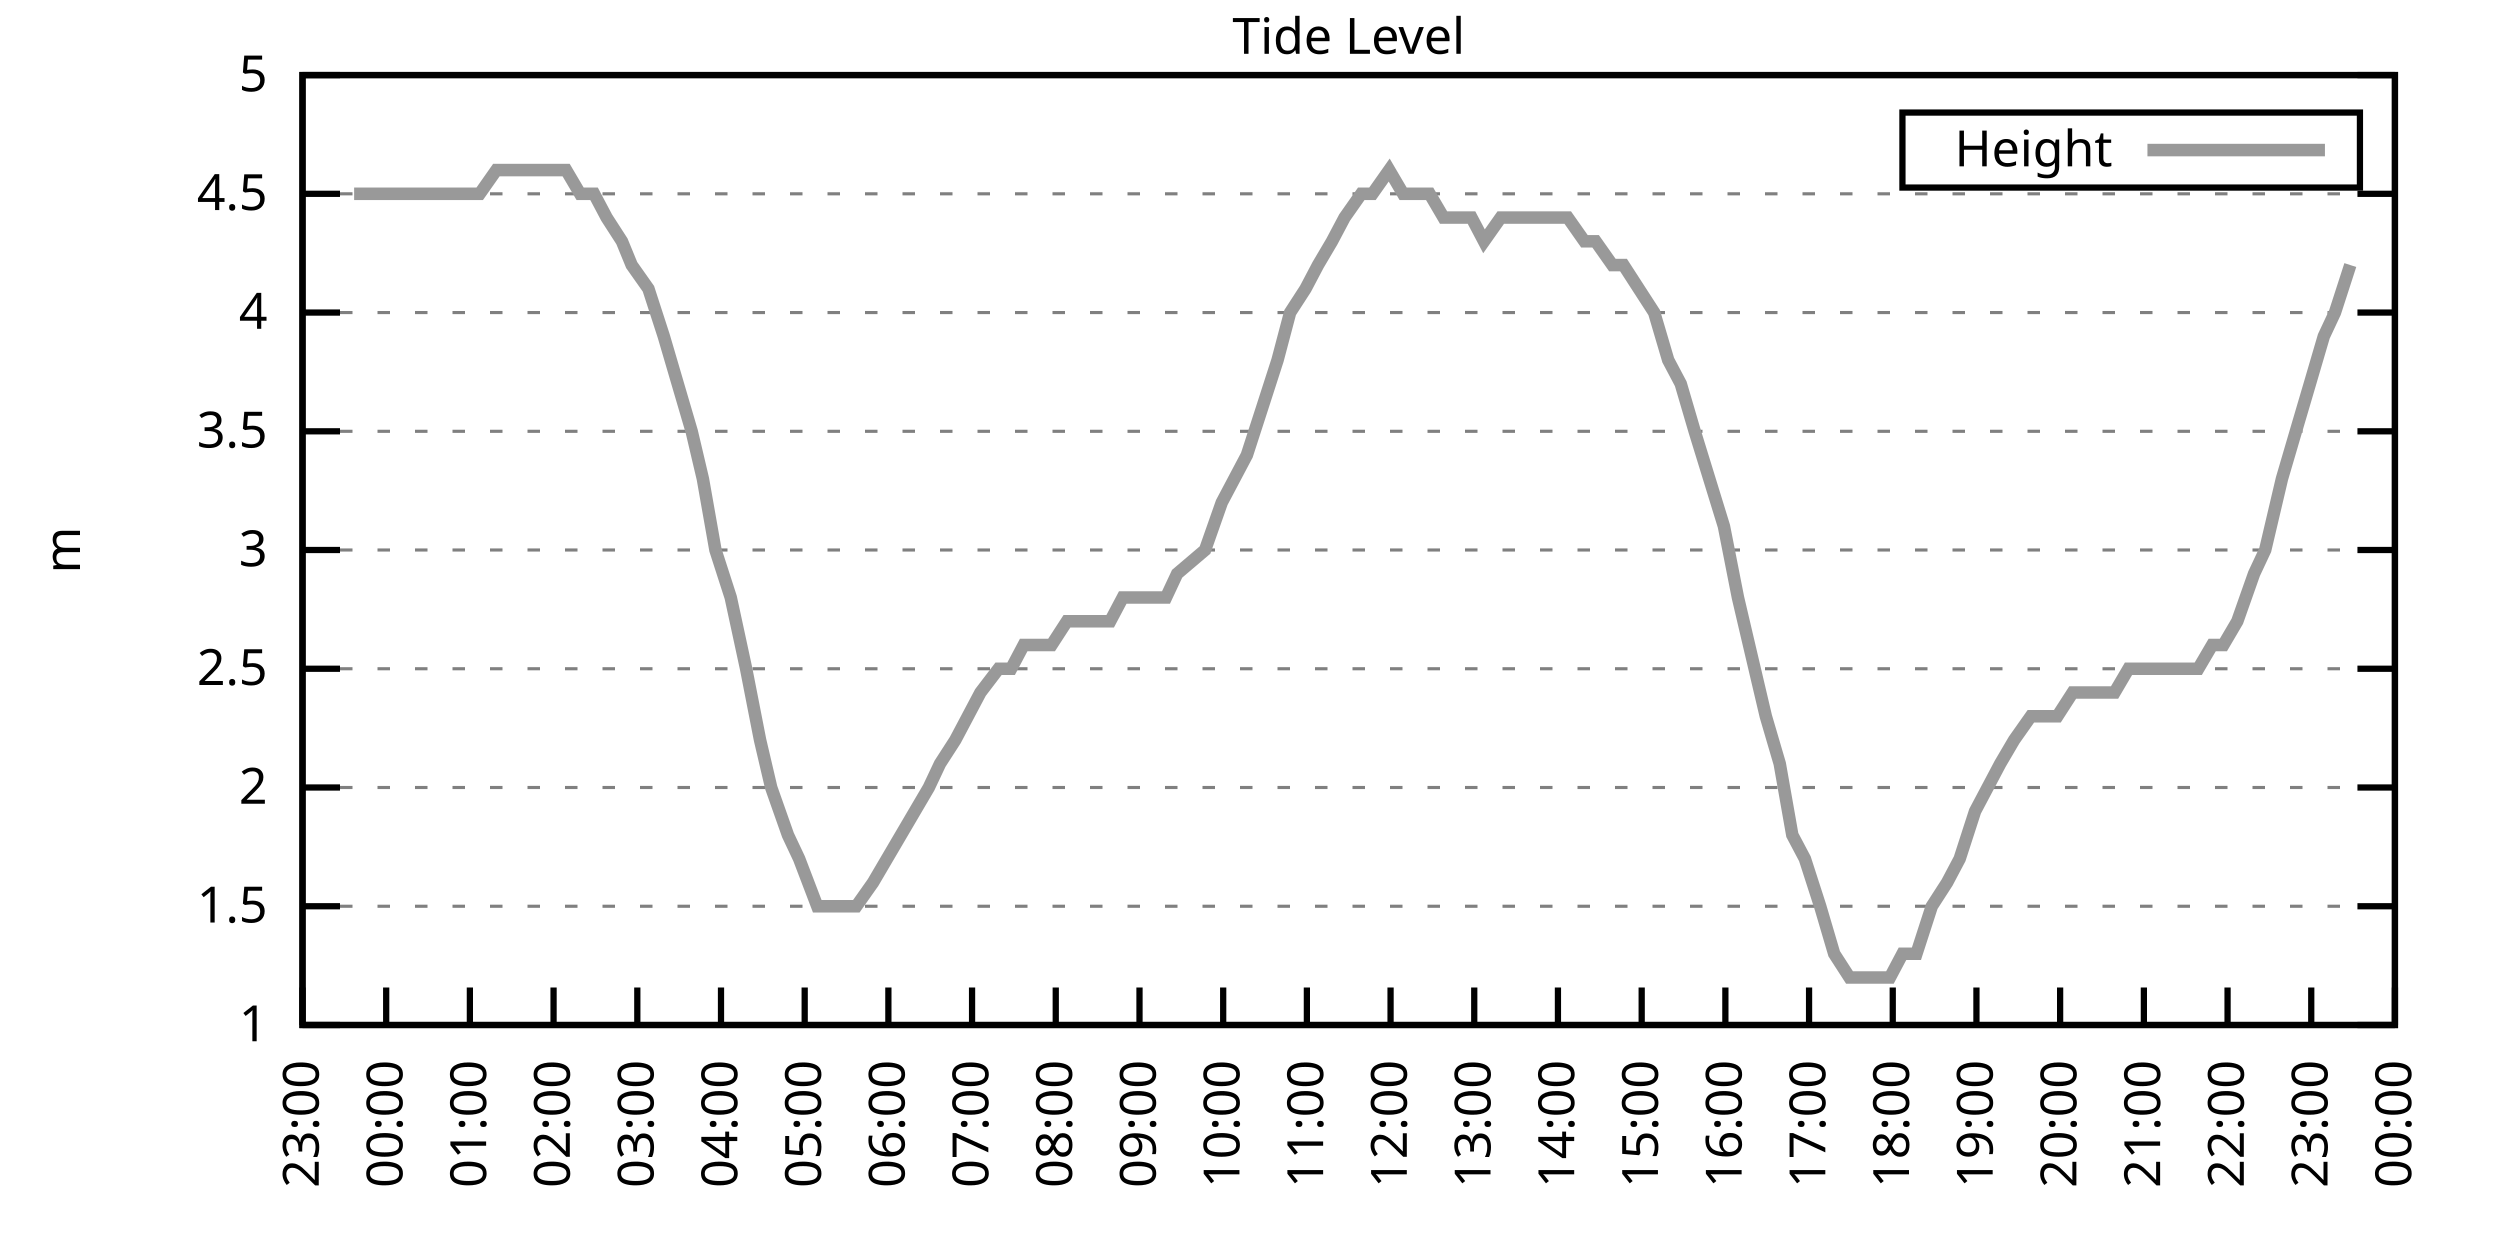
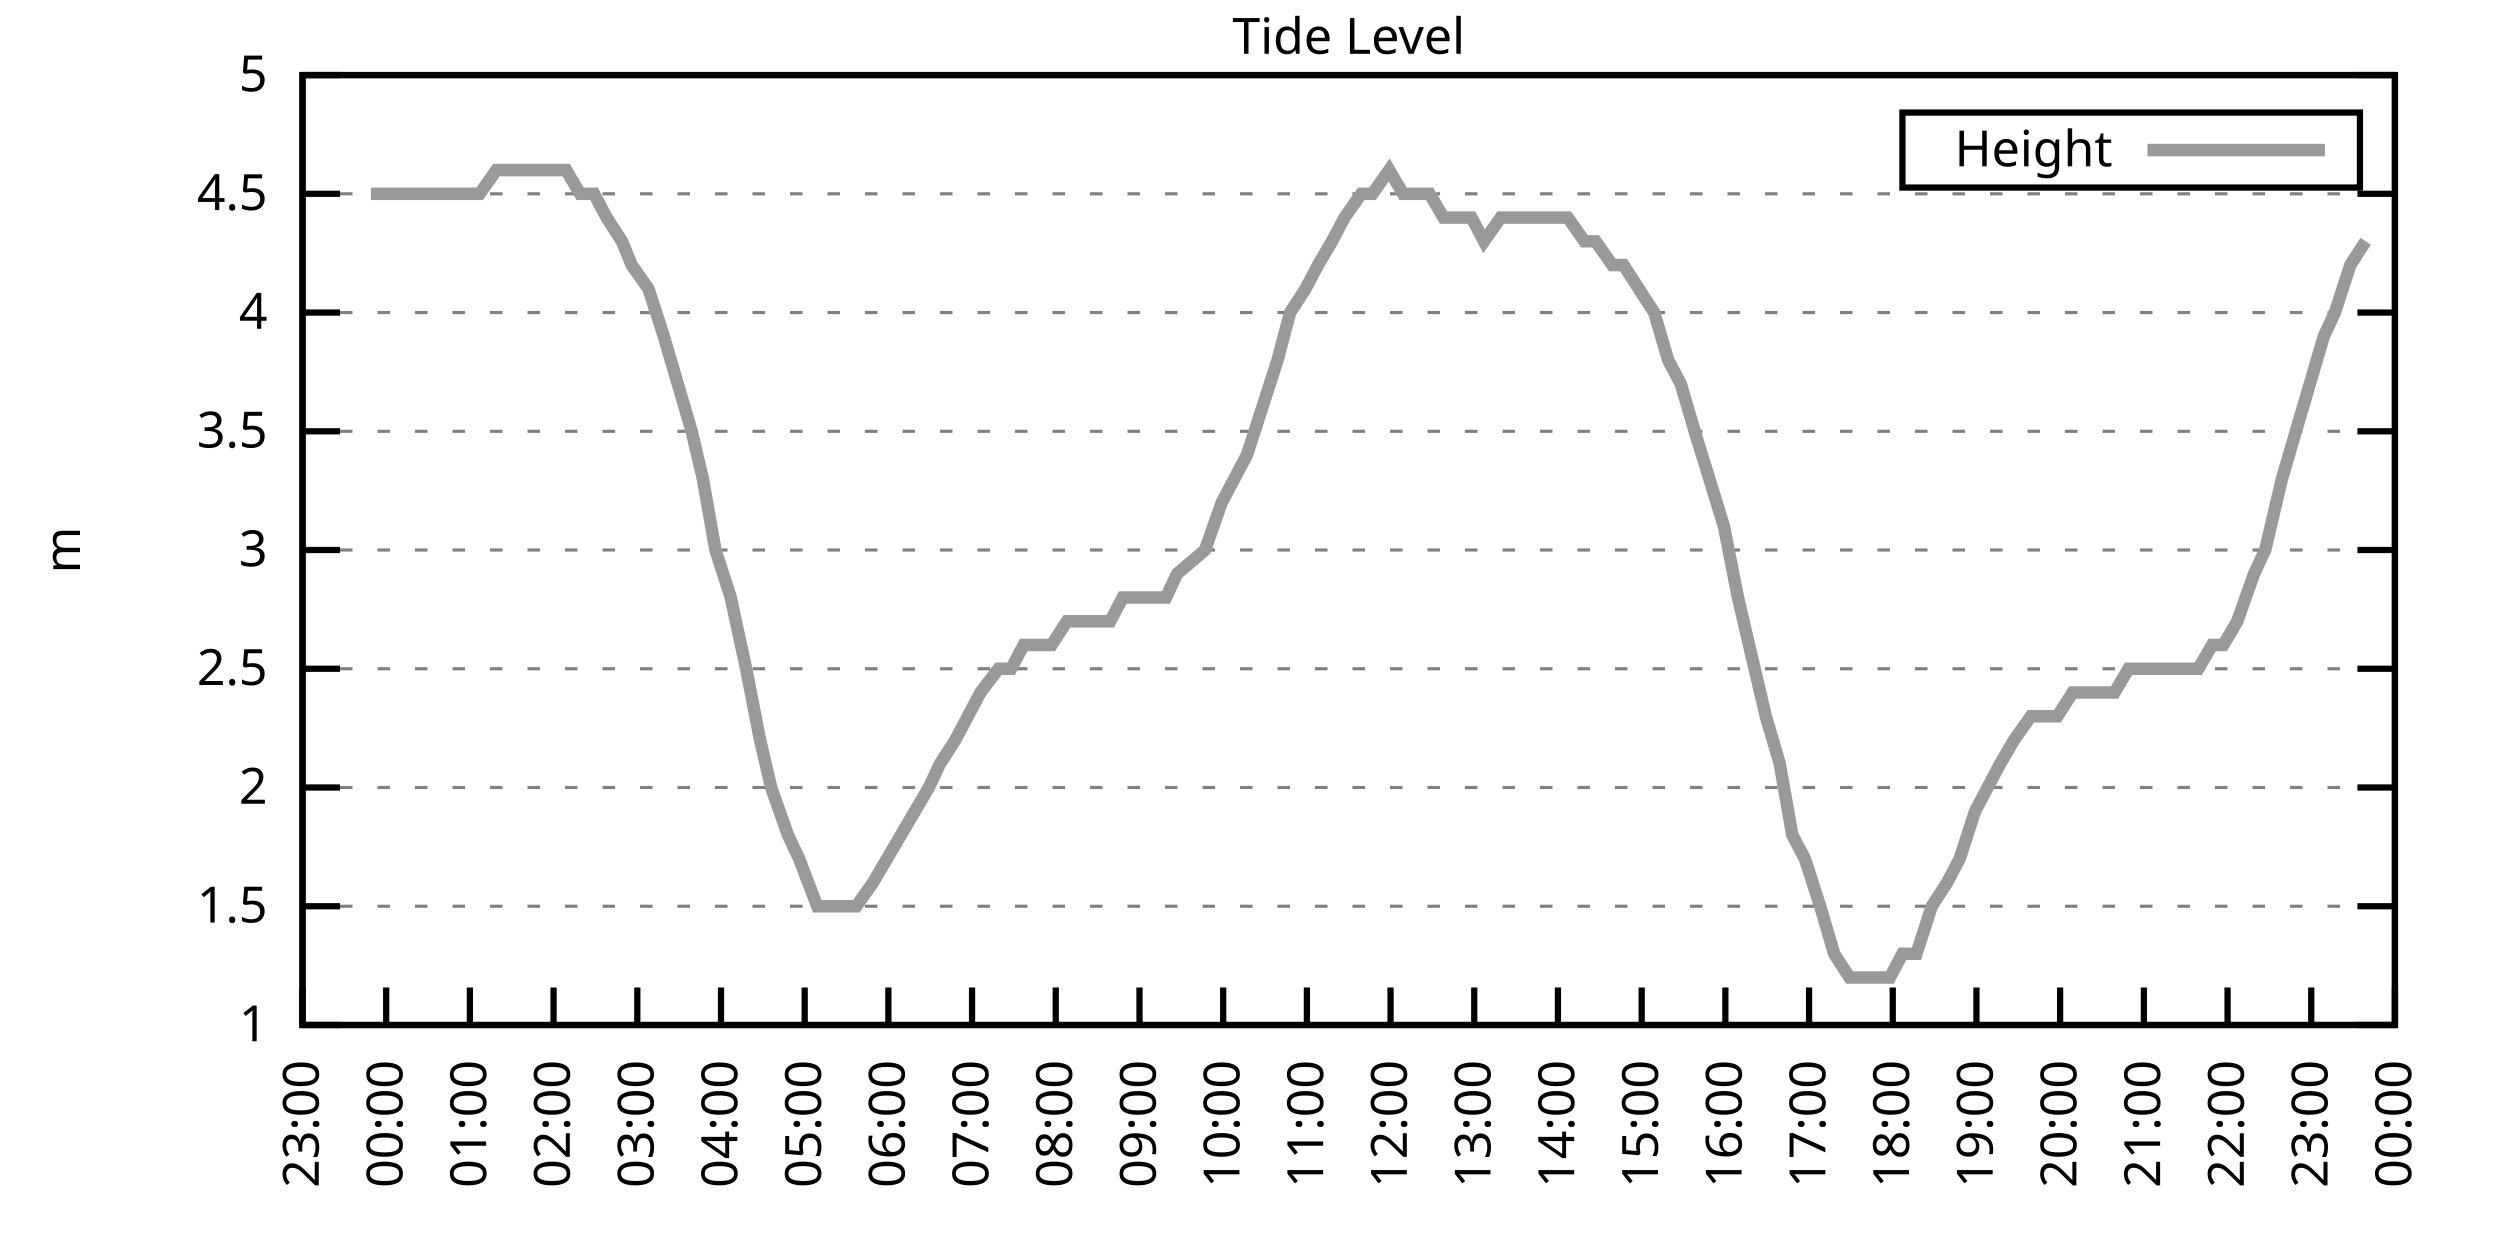
<svg xmlns="http://www.w3.org/2000/svg" xmlns:xlink="http://www.w3.org/1999/xlink" width="400" height="200" viewBox="0 0 400 200">
  <g id="gnuplot_canvas">
    <rect x="0" y="0" width="400" height="200" fill="none" />
    <defs>
      <circle id="gpDot" r="0.5" stroke-width="0.5" stroke="currentColor" />
      <path id="gpPt0" stroke-width="0.333" stroke="currentColor" d="M-1,0 h2 M0,-1 v2" />
      <path id="gpPt1" stroke-width="0.333" stroke="currentColor" d="M-1,-1 L1,1 M1,-1 L-1,1" />
      <path id="gpPt2" stroke-width="0.333" stroke="currentColor" d="M-1,0 L1,0 M0,-1 L0,1 M-1,-1 L1,1 M-1,1 L1,-1" />
      <rect id="gpPt3" stroke-width="0.333" stroke="currentColor" x="-1" y="-1" width="2" height="2" />
      <rect id="gpPt4" stroke-width="0.333" stroke="currentColor" fill="currentColor" x="-1" y="-1" width="2" height="2" />
      <circle id="gpPt5" stroke-width="0.333" stroke="currentColor" cx="0" cy="0" r="1" />
      <use xlink:href="#gpPt5" id="gpPt6" fill="currentColor" stroke="none" />
      <path id="gpPt7" stroke-width="0.333" stroke="currentColor" d="M0,-1.33 L-1.33,0.67 L1.33,0.67 z" />
      <use xlink:href="#gpPt7" id="gpPt8" fill="currentColor" stroke="none" />
      <use xlink:href="#gpPt7" id="gpPt9" stroke="currentColor" transform="rotate(180)" />
      <use xlink:href="#gpPt9" id="gpPt10" fill="currentColor" stroke="none" />
      <use xlink:href="#gpPt3" id="gpPt11" stroke="currentColor" transform="rotate(45)" />
      <use xlink:href="#gpPt11" id="gpPt12" fill="currentColor" stroke="none" />
      <path id="gpPt13" stroke-width="0.333" stroke="currentColor" d="M0,1.330 L1.265,0.411 L0.782,-1.067 L-0.782,-1.076 L-1.265,0.411 z" />
      <use xlink:href="#gpPt13" id="gpPt14" fill="currentColor" stroke="none" />
      <filter id="textbox" filterUnits="objectBoundingBox" x="0" y="0" height="1" width="1">
        <feFlood flood-color="white" flood-opacity="1" result="bgnd" />
        <feComposite in="SourceGraphic" in2="bgnd" operator="atop" />
      </filter>
      <filter id="greybox" filterUnits="objectBoundingBox" x="0" y="0" height="1" width="1">
        <feFlood flood-color="lightgrey" flood-opacity="1" result="grey" />
        <feComposite in="SourceGraphic" in2="grey" operator="atop" />
      </filter>
    </defs>
    <g fill="none" color="white" stroke="currentColor" stroke-width="1.00" stroke-linecap="butt" stroke-linejoin="miter">
</g>
    <g fill="none" color="black" stroke="currentColor" stroke-width="1.00" stroke-linecap="butt" stroke-linejoin="miter">
      <g stroke="none" shape-rendering="crispEdges">
        <polygon fill="rgb(255, 255, 255)" points="48.40,164.00 383.18,164.00 383.18,12.02 48.40,12.02 " />
      </g>
    </g>
    <g fill="none" color="black" stroke="currentColor" stroke-width="1.00" stroke-linecap="butt" stroke-linejoin="miter">
</g>
    <g fill="none" color="black" stroke="black" stroke-width="0.50" stroke-linecap="butt" stroke-linejoin="miter">
</g>
    <g fill="none" color="gray" stroke="currentColor" stroke-width="0.50" stroke-linecap="butt" stroke-linejoin="miter">
      <path stroke="gray" stroke-dasharray="2,4" class="gridline" d="M48.40,164.00 L383.19,164.00  " />
    </g>
    <g fill="none" color="gray" stroke="gray" stroke-width="1.00" stroke-linecap="butt" stroke-linejoin="miter">
</g>
    <g fill="none" color="black" stroke="currentColor" stroke-width="1.00" stroke-linecap="butt" stroke-linejoin="miter">
      <path stroke="black" d="M48.40,164.00 L54.40,164.00 M383.19,164.00 L377.19,164.00  " />
      <g transform="translate(42.80,166.60)" stroke="none" fill="black" font-family="Sans" font-size="8.00" text-anchor="end">
        <text>
          <tspan font-family="Sans"> 1</tspan>
        </text>
      </g>
    </g>
    <g fill="none" color="black" stroke="currentColor" stroke-width="1.00" stroke-linecap="butt" stroke-linejoin="miter">
</g>
    <g fill="none" color="black" stroke="black" stroke-width="0.50" stroke-linecap="butt" stroke-linejoin="miter">
</g>
    <g fill="none" color="gray" stroke="currentColor" stroke-width="0.50" stroke-linecap="butt" stroke-linejoin="miter">
      <path stroke="gray" stroke-dasharray="2,4" class="gridline" d="M48.40,145.00 L383.19,145.00  " />
    </g>
    <g fill="none" color="gray" stroke="gray" stroke-width="1.00" stroke-linecap="butt" stroke-linejoin="miter">
</g>
    <g fill="none" color="black" stroke="currentColor" stroke-width="1.00" stroke-linecap="butt" stroke-linejoin="miter">
      <path stroke="black" d="M48.40,145.00 L54.40,145.00 M383.19,145.00 L377.19,145.00  " />
      <g transform="translate(42.80,147.60)" stroke="none" fill="black" font-family="Sans" font-size="8.00" text-anchor="end">
        <text>
          <tspan font-family="Sans"> 1.5</tspan>
        </text>
      </g>
    </g>
    <g fill="none" color="black" stroke="currentColor" stroke-width="1.00" stroke-linecap="butt" stroke-linejoin="miter">
</g>
    <g fill="none" color="black" stroke="black" stroke-width="0.50" stroke-linecap="butt" stroke-linejoin="miter">
</g>
    <g fill="none" color="gray" stroke="currentColor" stroke-width="0.50" stroke-linecap="butt" stroke-linejoin="miter">
      <path stroke="gray" stroke-dasharray="2,4" class="gridline" d="M48.40,126.00 L383.19,126.00  " />
    </g>
    <g fill="none" color="gray" stroke="gray" stroke-width="1.00" stroke-linecap="butt" stroke-linejoin="miter">
</g>
    <g fill="none" color="black" stroke="currentColor" stroke-width="1.00" stroke-linecap="butt" stroke-linejoin="miter">
      <path stroke="black" d="M48.40,126.00 L54.40,126.00 M383.19,126.00 L377.19,126.00  " />
      <g transform="translate(42.80,128.60)" stroke="none" fill="black" font-family="Sans" font-size="8.00" text-anchor="end">
        <text>
          <tspan font-family="Sans"> 2</tspan>
        </text>
      </g>
    </g>
    <g fill="none" color="black" stroke="currentColor" stroke-width="1.00" stroke-linecap="butt" stroke-linejoin="miter">
</g>
    <g fill="none" color="black" stroke="black" stroke-width="0.50" stroke-linecap="butt" stroke-linejoin="miter">
</g>
    <g fill="none" color="gray" stroke="currentColor" stroke-width="0.50" stroke-linecap="butt" stroke-linejoin="miter">
      <path stroke="gray" stroke-dasharray="2,4" class="gridline" d="M48.40,107.00 L383.19,107.00  " />
    </g>
    <g fill="none" color="gray" stroke="gray" stroke-width="1.00" stroke-linecap="butt" stroke-linejoin="miter">
</g>
    <g fill="none" color="black" stroke="currentColor" stroke-width="1.00" stroke-linecap="butt" stroke-linejoin="miter">
      <path stroke="black" d="M48.40,107.00 L54.40,107.00 M383.19,107.00 L377.19,107.00  " />
      <g transform="translate(42.80,109.60)" stroke="none" fill="black" font-family="Sans" font-size="8.00" text-anchor="end">
        <text>
          <tspan font-family="Sans"> 2.5</tspan>
        </text>
      </g>
    </g>
    <g fill="none" color="black" stroke="currentColor" stroke-width="1.00" stroke-linecap="butt" stroke-linejoin="miter">
</g>
    <g fill="none" color="black" stroke="black" stroke-width="0.50" stroke-linecap="butt" stroke-linejoin="miter">
</g>
    <g fill="none" color="gray" stroke="currentColor" stroke-width="0.50" stroke-linecap="butt" stroke-linejoin="miter">
      <path stroke="gray" stroke-dasharray="2,4" class="gridline" d="M48.40,88.00 L383.19,88.00  " />
    </g>
    <g fill="none" color="gray" stroke="gray" stroke-width="1.00" stroke-linecap="butt" stroke-linejoin="miter">
</g>
    <g fill="none" color="black" stroke="currentColor" stroke-width="1.00" stroke-linecap="butt" stroke-linejoin="miter">
      <path stroke="black" d="M48.40,88.00 L54.40,88.00 M383.19,88.00 L377.19,88.00  " />
      <g transform="translate(42.80,90.60)" stroke="none" fill="black" font-family="Sans" font-size="8.00" text-anchor="end">
        <text>
          <tspan font-family="Sans"> 3</tspan>
        </text>
      </g>
    </g>
    <g fill="none" color="black" stroke="currentColor" stroke-width="1.00" stroke-linecap="butt" stroke-linejoin="miter">
</g>
    <g fill="none" color="black" stroke="black" stroke-width="0.50" stroke-linecap="butt" stroke-linejoin="miter">
</g>
    <g fill="none" color="gray" stroke="currentColor" stroke-width="0.50" stroke-linecap="butt" stroke-linejoin="miter">
      <path stroke="gray" stroke-dasharray="2,4" class="gridline" d="M48.40,69.01 L383.19,69.01  " />
    </g>
    <g fill="none" color="gray" stroke="gray" stroke-width="1.00" stroke-linecap="butt" stroke-linejoin="miter">
</g>
    <g fill="none" color="black" stroke="currentColor" stroke-width="1.00" stroke-linecap="butt" stroke-linejoin="miter">
      <path stroke="black" d="M48.40,69.01 L54.40,69.01 M383.19,69.01 L377.19,69.01  " />
      <g transform="translate(42.80,71.61)" stroke="none" fill="black" font-family="Sans" font-size="8.00" text-anchor="end">
        <text>
          <tspan font-family="Sans"> 3.5</tspan>
        </text>
      </g>
    </g>
    <g fill="none" color="black" stroke="currentColor" stroke-width="1.00" stroke-linecap="butt" stroke-linejoin="miter">
</g>
    <g fill="none" color="black" stroke="black" stroke-width="0.50" stroke-linecap="butt" stroke-linejoin="miter">
</g>
    <g fill="none" color="gray" stroke="currentColor" stroke-width="0.50" stroke-linecap="butt" stroke-linejoin="miter">
      <path stroke="gray" stroke-dasharray="2,4" class="gridline" d="M48.40,50.01 L383.19,50.01  " />
    </g>
    <g fill="none" color="gray" stroke="gray" stroke-width="1.00" stroke-linecap="butt" stroke-linejoin="miter">
</g>
    <g fill="none" color="black" stroke="currentColor" stroke-width="1.00" stroke-linecap="butt" stroke-linejoin="miter">
      <path stroke="black" d="M48.40,50.01 L54.40,50.01 M383.19,50.01 L377.19,50.01  " />
      <g transform="translate(42.80,52.61)" stroke="none" fill="black" font-family="Sans" font-size="8.00" text-anchor="end">
        <text>
          <tspan font-family="Sans"> 4</tspan>
        </text>
      </g>
    </g>
    <g fill="none" color="black" stroke="currentColor" stroke-width="1.00" stroke-linecap="butt" stroke-linejoin="miter">
</g>
    <g fill="none" color="black" stroke="black" stroke-width="0.50" stroke-linecap="butt" stroke-linejoin="miter">
</g>
    <g fill="none" color="gray" stroke="currentColor" stroke-width="0.50" stroke-linecap="butt" stroke-linejoin="miter">
      <path stroke="gray" stroke-dasharray="2,4" class="gridline" d="M48.40,31.01 L383.19,31.01  " />
    </g>
    <g fill="none" color="gray" stroke="gray" stroke-width="1.00" stroke-linecap="butt" stroke-linejoin="miter">
</g>
    <g fill="none" color="black" stroke="currentColor" stroke-width="1.00" stroke-linecap="butt" stroke-linejoin="miter">
      <path stroke="black" d="M48.40,31.01 L54.40,31.01 M383.19,31.01 L377.19,31.01  " />
      <g transform="translate(42.80,33.61)" stroke="none" fill="black" font-family="Sans" font-size="8.00" text-anchor="end">
        <text>
          <tspan font-family="Sans"> 4.5</tspan>
        </text>
      </g>
    </g>
    <g fill="none" color="black" stroke="currentColor" stroke-width="1.00" stroke-linecap="butt" stroke-linejoin="miter">
</g>
    <g fill="none" color="black" stroke="black" stroke-width="0.50" stroke-linecap="butt" stroke-linejoin="miter">
</g>
    <g fill="none" color="gray" stroke="currentColor" stroke-width="0.50" stroke-linecap="butt" stroke-linejoin="miter">
      <path stroke="gray" stroke-dasharray="2,4" class="gridline" d="M48.40,12.01 L383.19,12.01  " />
    </g>
    <g fill="none" color="gray" stroke="gray" stroke-width="1.00" stroke-linecap="butt" stroke-linejoin="miter">
</g>
    <g fill="none" color="black" stroke="currentColor" stroke-width="1.00" stroke-linecap="butt" stroke-linejoin="miter">
      <path stroke="black" d="M48.40,12.01 L54.40,12.01 M383.19,12.01 L377.19,12.01  " />
      <g transform="translate(42.80,14.61)" stroke="none" fill="black" font-family="Sans" font-size="8.00" text-anchor="end">
        <text>
          <tspan font-family="Sans"> 5</tspan>
        </text>
      </g>
    </g>
    <g fill="none" color="black" stroke="currentColor" stroke-width="1.00" stroke-linecap="butt" stroke-linejoin="miter">
      <path stroke="black" d="M48.40,164.00 L48.40,158.00  " />
      <g transform="translate(51.00,169.60) rotate(270.00)" stroke="none" fill="black" font-family="Sans" font-size="8.00" text-anchor="end">
        <text>
          <tspan font-family="Sans">23:00</tspan>
        </text>
      </g>
    </g>
    <g fill="none" color="black" stroke="currentColor" stroke-width="1.00" stroke-linecap="butt" stroke-linejoin="miter">
      <path stroke="black" d="M61.79,164.00 L61.79,158.00  " />
      <g transform="translate(64.39,169.60) rotate(270.00)" stroke="none" fill="black" font-family="Sans" font-size="8.00" text-anchor="end">
        <text>
          <tspan font-family="Sans">00:00</tspan>
        </text>
      </g>
    </g>
    <g fill="none" color="black" stroke="currentColor" stroke-width="1.00" stroke-linecap="butt" stroke-linejoin="miter">
      <path stroke="black" d="M75.18,164.00 L75.18,158.00  " />
      <g transform="translate(77.78,169.60) rotate(270.00)" stroke="none" fill="black" font-family="Sans" font-size="8.00" text-anchor="end">
        <text>
          <tspan font-family="Sans">01:00</tspan>
        </text>
      </g>
    </g>
    <g fill="none" color="black" stroke="currentColor" stroke-width="1.00" stroke-linecap="butt" stroke-linejoin="miter">
      <path stroke="black" d="M88.57,164.00 L88.57,158.00  " />
      <g transform="translate(91.17,169.60) rotate(270.00)" stroke="none" fill="black" font-family="Sans" font-size="8.00" text-anchor="end">
        <text>
          <tspan font-family="Sans">02:00</tspan>
        </text>
      </g>
    </g>
    <g fill="none" color="black" stroke="currentColor" stroke-width="1.00" stroke-linecap="butt" stroke-linejoin="miter">
      <path stroke="black" d="M101.97,164.00 L101.97,158.00  " />
      <g transform="translate(104.57,169.60) rotate(270.00)" stroke="none" fill="black" font-family="Sans" font-size="8.00" text-anchor="end">
        <text>
          <tspan font-family="Sans">03:00</tspan>
        </text>
      </g>
    </g>
    <g fill="none" color="black" stroke="currentColor" stroke-width="1.00" stroke-linecap="butt" stroke-linejoin="miter">
      <path stroke="black" d="M115.36,164.00 L115.36,158.00  " />
      <g transform="translate(117.96,169.60) rotate(270.00)" stroke="none" fill="black" font-family="Sans" font-size="8.00" text-anchor="end">
        <text>
          <tspan font-family="Sans">04:00</tspan>
        </text>
      </g>
    </g>
    <g fill="none" color="black" stroke="currentColor" stroke-width="1.00" stroke-linecap="butt" stroke-linejoin="miter">
      <path stroke="black" d="M128.75,164.00 L128.75,158.00  " />
      <g transform="translate(131.35,169.60) rotate(270.00)" stroke="none" fill="black" font-family="Sans" font-size="8.00" text-anchor="end">
        <text>
          <tspan font-family="Sans">05:00</tspan>
        </text>
      </g>
    </g>
    <g fill="none" color="black" stroke="currentColor" stroke-width="1.00" stroke-linecap="butt" stroke-linejoin="miter">
      <path stroke="black" d="M142.14,164.00 L142.14,158.00  " />
      <g transform="translate(144.74,169.60) rotate(270.00)" stroke="none" fill="black" font-family="Sans" font-size="8.00" text-anchor="end">
        <text>
          <tspan font-family="Sans">06:00</tspan>
        </text>
      </g>
    </g>
    <g fill="none" color="black" stroke="currentColor" stroke-width="1.00" stroke-linecap="butt" stroke-linejoin="miter">
      <path stroke="black" d="M155.53,164.00 L155.53,158.00  " />
      <g transform="translate(158.13,169.60) rotate(270.00)" stroke="none" fill="black" font-family="Sans" font-size="8.00" text-anchor="end">
        <text>
          <tspan font-family="Sans">07:00</tspan>
        </text>
      </g>
    </g>
    <g fill="none" color="black" stroke="currentColor" stroke-width="1.00" stroke-linecap="butt" stroke-linejoin="miter">
      <path stroke="black" d="M168.92,164.00 L168.92,158.00  " />
      <g transform="translate(171.52,169.60) rotate(270.00)" stroke="none" fill="black" font-family="Sans" font-size="8.00" text-anchor="end">
        <text>
          <tspan font-family="Sans">08:00</tspan>
        </text>
      </g>
    </g>
    <g fill="none" color="black" stroke="currentColor" stroke-width="1.00" stroke-linecap="butt" stroke-linejoin="miter">
      <path stroke="black" d="M182.32,164.00 L182.32,158.00  " />
      <g transform="translate(184.92,169.60) rotate(270.00)" stroke="none" fill="black" font-family="Sans" font-size="8.00" text-anchor="end">
        <text>
          <tspan font-family="Sans">09:00</tspan>
        </text>
      </g>
    </g>
    <g fill="none" color="black" stroke="currentColor" stroke-width="1.00" stroke-linecap="butt" stroke-linejoin="miter">
      <path stroke="black" d="M195.71,164.00 L195.71,158.00  " />
      <g transform="translate(198.31,169.60) rotate(270.00)" stroke="none" fill="black" font-family="Sans" font-size="8.00" text-anchor="end">
        <text>
          <tspan font-family="Sans">10:00</tspan>
        </text>
      </g>
    </g>
    <g fill="none" color="black" stroke="currentColor" stroke-width="1.00" stroke-linecap="butt" stroke-linejoin="miter">
      <path stroke="black" d="M209.10,164.00 L209.10,158.00  " />
      <g transform="translate(211.70,169.60) rotate(270.00)" stroke="none" fill="black" font-family="Sans" font-size="8.00" text-anchor="end">
        <text>
          <tspan font-family="Sans">11:00</tspan>
        </text>
      </g>
    </g>
    <g fill="none" color="black" stroke="currentColor" stroke-width="1.00" stroke-linecap="butt" stroke-linejoin="miter">
      <path stroke="black" d="M222.49,164.00 L222.49,158.00  " />
      <g transform="translate(225.09,169.60) rotate(270.00)" stroke="none" fill="black" font-family="Sans" font-size="8.00" text-anchor="end">
        <text>
          <tspan font-family="Sans">12:00</tspan>
        </text>
      </g>
    </g>
    <g fill="none" color="black" stroke="currentColor" stroke-width="1.00" stroke-linecap="butt" stroke-linejoin="miter">
      <path stroke="black" d="M235.88,164.00 L235.88,158.00  " />
      <g transform="translate(238.48,169.60) rotate(270.00)" stroke="none" fill="black" font-family="Sans" font-size="8.00" text-anchor="end">
        <text>
          <tspan font-family="Sans">13:00</tspan>
        </text>
      </g>
    </g>
    <g fill="none" color="black" stroke="currentColor" stroke-width="1.00" stroke-linecap="butt" stroke-linejoin="miter">
      <path stroke="black" d="M249.27,164.00 L249.27,158.00  " />
      <g transform="translate(251.87,169.60) rotate(270.00)" stroke="none" fill="black" font-family="Sans" font-size="8.00" text-anchor="end">
        <text>
          <tspan font-family="Sans">14:00</tspan>
        </text>
      </g>
    </g>
    <g fill="none" color="black" stroke="currentColor" stroke-width="1.00" stroke-linecap="butt" stroke-linejoin="miter">
      <path stroke="black" d="M262.67,164.00 L262.67,158.00  " />
      <g transform="translate(265.27,169.60) rotate(270.00)" stroke="none" fill="black" font-family="Sans" font-size="8.00" text-anchor="end">
        <text>
          <tspan font-family="Sans">15:00</tspan>
        </text>
      </g>
    </g>
    <g fill="none" color="black" stroke="currentColor" stroke-width="1.00" stroke-linecap="butt" stroke-linejoin="miter">
      <path stroke="black" d="M276.06,164.00 L276.06,158.00  " />
      <g transform="translate(278.66,169.60) rotate(270.00)" stroke="none" fill="black" font-family="Sans" font-size="8.00" text-anchor="end">
        <text>
          <tspan font-family="Sans">16:00</tspan>
        </text>
      </g>
    </g>
    <g fill="none" color="black" stroke="currentColor" stroke-width="1.00" stroke-linecap="butt" stroke-linejoin="miter">
      <path stroke="black" d="M289.45,164.00 L289.45,158.00  " />
      <g transform="translate(292.05,169.60) rotate(270.00)" stroke="none" fill="black" font-family="Sans" font-size="8.00" text-anchor="end">
        <text>
          <tspan font-family="Sans">17:00</tspan>
        </text>
      </g>
    </g>
    <g fill="none" color="black" stroke="currentColor" stroke-width="1.00" stroke-linecap="butt" stroke-linejoin="miter">
      <path stroke="black" d="M302.84,164.00 L302.84,158.00  " />
      <g transform="translate(305.44,169.60) rotate(270.00)" stroke="none" fill="black" font-family="Sans" font-size="8.00" text-anchor="end">
        <text>
          <tspan font-family="Sans">18:00</tspan>
        </text>
      </g>
    </g>
    <g fill="none" color="black" stroke="currentColor" stroke-width="1.00" stroke-linecap="butt" stroke-linejoin="miter">
      <path stroke="black" d="M316.23,164.00 L316.23,158.00  " />
      <g transform="translate(318.83,169.60) rotate(270.00)" stroke="none" fill="black" font-family="Sans" font-size="8.00" text-anchor="end">
        <text>
          <tspan font-family="Sans">19:00</tspan>
        </text>
      </g>
    </g>
    <g fill="none" color="black" stroke="currentColor" stroke-width="1.00" stroke-linecap="butt" stroke-linejoin="miter">
      <path stroke="black" d="M329.62,164.00 L329.62,158.00  " />
      <g transform="translate(332.22,169.60) rotate(270.00)" stroke="none" fill="black" font-family="Sans" font-size="8.00" text-anchor="end">
        <text>
          <tspan font-family="Sans">20:00</tspan>
        </text>
      </g>
    </g>
    <g fill="none" color="black" stroke="currentColor" stroke-width="1.00" stroke-linecap="butt" stroke-linejoin="miter">
      <path stroke="black" d="M343.02,164.00 L343.02,158.00  " />
      <g transform="translate(345.62,169.60) rotate(270.00)" stroke="none" fill="black" font-family="Sans" font-size="8.00" text-anchor="end">
        <text>
          <tspan font-family="Sans">21:00</tspan>
        </text>
      </g>
    </g>
    <g fill="none" color="black" stroke="currentColor" stroke-width="1.00" stroke-linecap="butt" stroke-linejoin="miter">
      <path stroke="black" d="M356.41,164.00 L356.41,158.00  " />
      <g transform="translate(359.01,169.60) rotate(270.00)" stroke="none" fill="black" font-family="Sans" font-size="8.00" text-anchor="end">
        <text>
          <tspan font-family="Sans">22:00</tspan>
        </text>
      </g>
    </g>
    <g fill="none" color="black" stroke="currentColor" stroke-width="1.00" stroke-linecap="butt" stroke-linejoin="miter">
      <path stroke="black" d="M369.80,164.00 L369.80,158.00  " />
      <g transform="translate(372.40,169.60) rotate(270.00)" stroke="none" fill="black" font-family="Sans" font-size="8.00" text-anchor="end">
        <text>
          <tspan font-family="Sans">23:00</tspan>
        </text>
      </g>
    </g>
    <g fill="none" color="black" stroke="currentColor" stroke-width="1.00" stroke-linecap="butt" stroke-linejoin="miter">
      <path stroke="black" d="M383.19,164.00 L383.19,158.00  " />
      <g transform="translate(385.79,169.60) rotate(270.00)" stroke="none" fill="black" font-family="Sans" font-size="8.00" text-anchor="end">
        <text>
          <tspan font-family="Sans">00:00</tspan>
        </text>
      </g>
    </g>
    <g fill="none" color="black" stroke="currentColor" stroke-width="1.00" stroke-linecap="butt" stroke-linejoin="miter">
</g>
    <g fill="none" color="black" stroke="currentColor" stroke-width="1.00" stroke-linecap="butt" stroke-linejoin="miter">
      <path stroke="black" d="M48.40,12.01 L48.40,164.00 L383.19,164.00 L383.19,12.01 L48.40,12.01 Z  " />
    </g>
    <g fill="none" color="black" stroke="currentColor" stroke-width="1.00" stroke-linecap="butt" stroke-linejoin="miter">
</g>
    <g fill="none" color="black" stroke="currentColor" stroke-width="1.00" stroke-linecap="butt" stroke-linejoin="miter">
      <path stroke="black" d="M304.39,30.01 L304.39,18.01 L377.59,18.01 L377.59,30.01 L304.39,30.01 Z  " />
    </g>
    <g id="Tide_level_plot_1">
      <g fill="none" color="white" stroke="black" stroke-width="2.00" stroke-linecap="butt" stroke-linejoin="miter">
</g>
      <g fill="none" color="black" stroke="currentColor" stroke-width="2.00" stroke-linecap="butt" stroke-linejoin="miter">
        <g transform="translate(337.99,26.61)" stroke="none" fill="black" font-family="Sans" font-size="8.00" text-anchor="end">
          <text>
            <tspan font-family="Sans">Height</tspan>
          </text>
        </g>
      </g>
      <g fill="none" color="black" stroke="currentColor" stroke-width="2.00" stroke-linecap="butt" stroke-linejoin="miter">
-         <path stroke="rgb(153, 153, 153)" d="M343.59,24.01 L371.99,24.01 M56.66,31.01 L59.34,31.01 L61.35,31.01 L63.80,31.01 L65.36,31.01 L68.04,31.01   L70.05,31.01 L72.50,31.01 L74.29,31.01 L76.75,31.01 L79.42,27.21 L81.21,27.21 L83.22,27.21 L86.12,27.21   L87.91,27.21 L90.58,27.21 L92.82,31.01 L95.05,31.01 L97.06,34.81 L99.51,38.61 L101.07,42.41 L103.75,46.21   L106.21,53.81 L108.44,61.41 L110.67,69.01 L112.46,76.61 L114.47,88.00 L116.92,95.60 L119.38,107.00 L121.61,118.40   L123.39,126.00 L126.07,133.60 L127.86,137.40 L130.76,145.00 L132.54,145.00 L135.00,145.00 L137.01,145.00 L139.69,141.20   L141.92,137.40 L146.38,129.80 L148.61,126.00 L150.40,122.20 L152.85,118.40 L154.86,114.60 L156.87,110.80 L159.77,107.00   L161.78,107.00 L163.79,103.20 L166.47,103.20 L168.25,103.20 L170.71,99.40 L172.94,99.40 L175.40,99.40 L177.63,99.40   L179.64,95.60 L182.09,95.60 L184.32,95.60 L186.56,95.60 L188.34,91.80 L192.81,88.00 L195.48,80.41 L197.49,76.61   L199.50,72.81 L201.96,65.21 L204.41,57.61 L206.42,50.01 L208.88,46.21 L210.88,42.41 L213.12,38.61 L215.13,34.81   L217.80,31.01 L219.59,31.01 L222.27,27.21 L224.50,31.01 L226.73,31.01 L228.74,31.01 L230.97,34.81 L233.43,34.81   L235.44,34.81 L237.44,38.61 L240.12,34.81 L242.36,34.81 L244.36,34.81 L246.37,34.81 L248.60,34.81 L250.84,34.81   L253.51,38.61 L255.30,38.61 L257.98,42.41 L259.76,42.41 L264.67,50.01 L266.91,57.61 L268.92,61.41 L271.15,69.01   L275.83,84.21 L278.07,95.60 L279.85,103.20 L282.53,114.60 L284.76,122.20 L286.77,133.60 L288.78,137.40 L291.23,145.00   L293.47,152.60 L295.92,156.40 L298.15,156.40 L300.16,156.40 L302.39,156.40 L304.40,152.60 L306.63,152.60 L309.09,145.00   L311.54,141.20 L313.55,137.40 L316.01,129.80 L318.02,126.00 L320.03,122.20 L322.26,118.40 L324.94,114.60 L327.17,114.60   L329.18,114.60 L331.63,110.80 L333.64,110.80 L335.65,110.80 L338.33,110.80 L340.56,107.00 L342.57,107.00 L344.58,107.00   L347.26,107.00 L349.26,107.00 L351.72,107.00 L353.95,103.20 L355.74,103.20 L357.97,99.40 L360.65,91.80 L362.43,88.00   L365.11,76.61 L367.34,69.01 L369.58,61.41 L371.81,53.81 L373.59,50.01 L376.05,42.41  " />
+         <path stroke="rgb(153, 153, 153)" d="M343.59,24.01 L371.99,24.01 M59.34,31.01 L61.35,31.01 L63.80,31.01 L65.36,31.01 L68.04,31.01 L70.05,31.01   L72.50,31.01 L74.29,31.01 L76.75,31.01 L79.42,27.21 L81.21,27.21 L83.22,27.21 L86.12,27.21 L87.91,27.21   L90.58,27.21 L92.82,31.01 L95.05,31.01 L97.06,34.81 L99.51,38.61 L101.07,42.41 L103.75,46.21 L106.21,53.81   L108.44,61.41 L110.67,69.01 L112.46,76.61 L114.47,88.00 L116.92,95.60 L119.38,107.00 L121.61,118.40 L123.39,126.00   L126.07,133.60 L127.86,137.40 L130.76,145.00 L132.54,145.00 L135.00,145.00 L137.01,145.00 L139.69,141.20 L141.92,137.40   L146.38,129.80 L148.61,126.00 L150.40,122.20 L152.85,118.40 L154.86,114.60 L156.87,110.80 L159.77,107.00 L161.78,107.00   L163.79,103.20 L166.47,103.20 L168.25,103.20 L170.71,99.40 L172.94,99.40 L175.40,99.40 L177.63,99.40 L179.64,95.60   L182.09,95.60 L184.32,95.60 L186.56,95.60 L188.34,91.80 L192.81,88.00 L195.48,80.41 L197.49,76.61 L199.50,72.81   L201.96,65.21 L204.41,57.61 L206.42,50.01 L208.88,46.21 L210.88,42.41 L213.12,38.61 L215.13,34.81 L217.80,31.01   L219.59,31.01 L222.27,27.21 L224.50,31.01 L226.73,31.01 L228.74,31.01 L230.97,34.81 L233.43,34.81 L235.44,34.81   L237.44,38.61 L240.12,34.81 L242.36,34.81 L244.36,34.81 L246.37,34.81 L248.60,34.81 L250.84,34.81 L253.51,38.61   L255.30,38.61 L257.98,42.41 L259.76,42.41 L264.67,50.01 L266.91,57.61 L268.92,61.41 L271.15,69.01 L275.83,84.21   L278.07,95.60 L279.85,103.20 L282.53,114.60 L284.76,122.20 L286.77,133.60 L288.78,137.40 L291.23,145.00 L293.47,152.60   L295.92,156.40 L298.15,156.40 L300.16,156.40 L302.39,156.40 L304.40,152.60 L306.63,152.60 L309.09,145.00 L311.54,141.20   L313.55,137.40 L316.01,129.80 L318.02,126.00 L320.03,122.20 L322.26,118.40 L324.94,114.60 L327.17,114.60 L329.18,114.60   L331.63,110.80 L333.64,110.80 L335.65,110.80 L338.33,110.80 L340.56,107.00 L342.57,107.00 L344.58,107.00 L347.26,107.00   L349.26,107.00 L351.72,107.00 L353.95,103.20 L355.74,103.20 L357.97,99.40 L360.65,91.80 L362.43,88.00 L365.11,76.61   L367.34,69.01 L369.58,61.41 L371.81,53.81 L373.59,50.01 L376.05,42.41 L378.50,38.61  " />
      </g>
    </g>
    <g fill="none" color="black" stroke="currentColor" stroke-width="2.00" stroke-linecap="butt" stroke-linejoin="miter">
</g>
    <g fill="none" color="black" stroke="black" stroke-width="1.00" stroke-linecap="butt" stroke-linejoin="miter">
</g>
    <g fill="none" color="black" stroke="currentColor" stroke-width="1.00" stroke-linecap="butt" stroke-linejoin="miter">
      <path stroke="black" d="M48.40,12.01 L48.40,164.00 L383.19,164.00 L383.19,12.01 L48.40,12.01 Z  " />
      <g transform="translate(12.80,88.01) rotate(270.00)" stroke="none" fill="black" font-family="Sans" font-size="8.00" text-anchor="middle">
        <text>
          <tspan font-family="Sans">m</tspan>
        </text>
      </g>
    </g>
    <g fill="none" color="black" stroke="currentColor" stroke-width="1.00" stroke-linecap="butt" stroke-linejoin="miter">
</g>
    <g fill="none" color="black" stroke="currentColor" stroke-width="1.00" stroke-linecap="butt" stroke-linejoin="miter">
      <g transform="translate(215.79,8.61)" stroke="none" fill="black" font-family="Sans" font-size="8.00" text-anchor="middle">
        <text>
          <tspan font-family="Sans">Tide Level</tspan>
        </text>
      </g>
    </g>
    <g fill="none" color="black" stroke="currentColor" stroke-width="1.00" stroke-linecap="butt" stroke-linejoin="miter">
</g>
  </g>
</svg>
